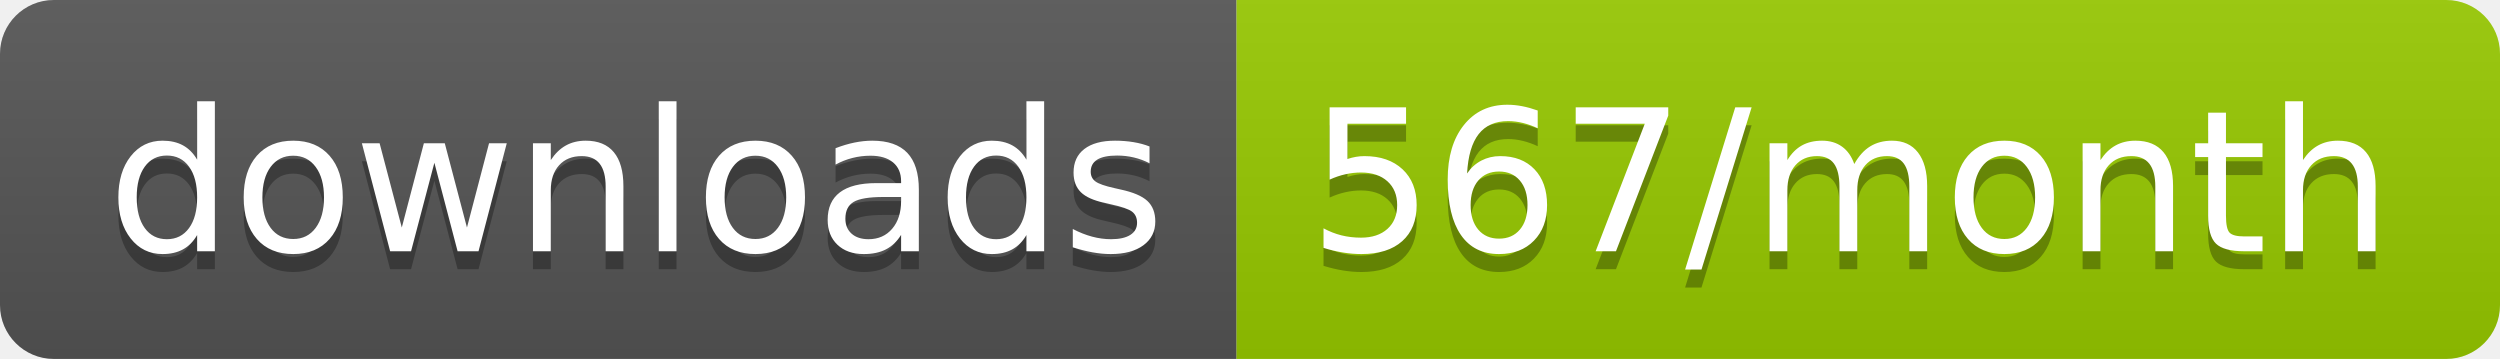
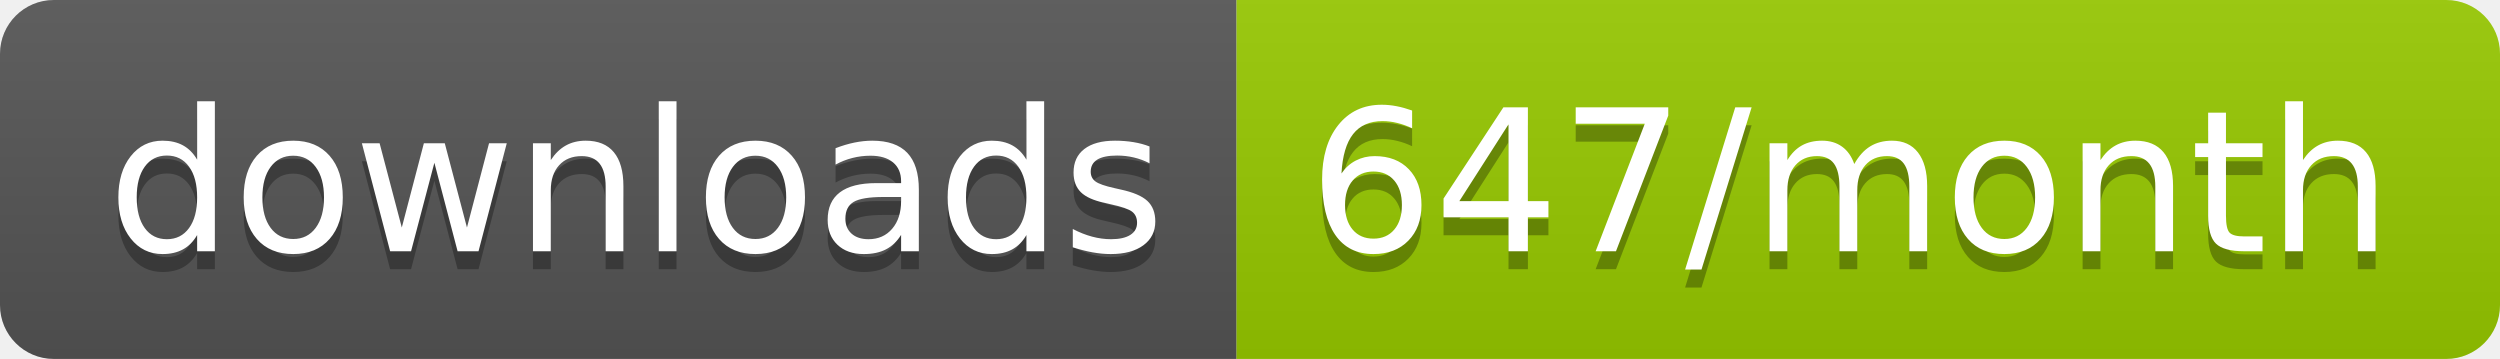
<svg xmlns="http://www.w3.org/2000/svg" width="139.3" height="20">
  <linearGradient id="smooth" x2="0" y2="100%">
    <stop offset="0" stop-color="#bbb" stop-opacity=".1" />
    <stop offset="1" stop-opacity=".1" />
  </linearGradient>
  <clipPath id="round">
    <rect width="139.3" height="20" rx="3" fill="#fff" />
  </clipPath>
  <g clip-path="url(#round)">
    <rect width="68.9" height="20" fill="#555" />
    <rect x="68.9" width="70.4" height="20" fill="#97CA00" />
    <rect width="139.3" height="20" fill="url(#smooth)" />
  </g>
  <g fill="#fff" text-anchor="middle" font-family="DejaVu Sans,Verdana,Geneva,sans-serif" font-size="110">
    <text x="354.5" y="150" fill="#010101" fill-opacity=".3" transform="scale(0.1)" textLength="589.0" lengthAdjust="spacing">downloads</text>
    <text x="354.5" y="140" transform="scale(0.1)" textLength="589.0" lengthAdjust="spacing">downloads</text>
-     <text x="1031.0" y="150" fill="#010101" fill-opacity=".3" transform="scale(0.1)" textLength="604.0" lengthAdjust="spacing">567/month</text>
-     <text x="1031.0" y="140" transform="scale(0.1)" textLength="604.0" lengthAdjust="spacing">567/month</text>
+     <text x="1031.0" y="150" fill="#010101" fill-opacity=".3" transform="scale(0.1)" textLength="604.0" lengthAdjust="spacing">647/month</text>
+     <text x="1031.0" y="140" transform="scale(0.1)" textLength="604.0" lengthAdjust="spacing">647/month</text>
  </g>
</svg>
